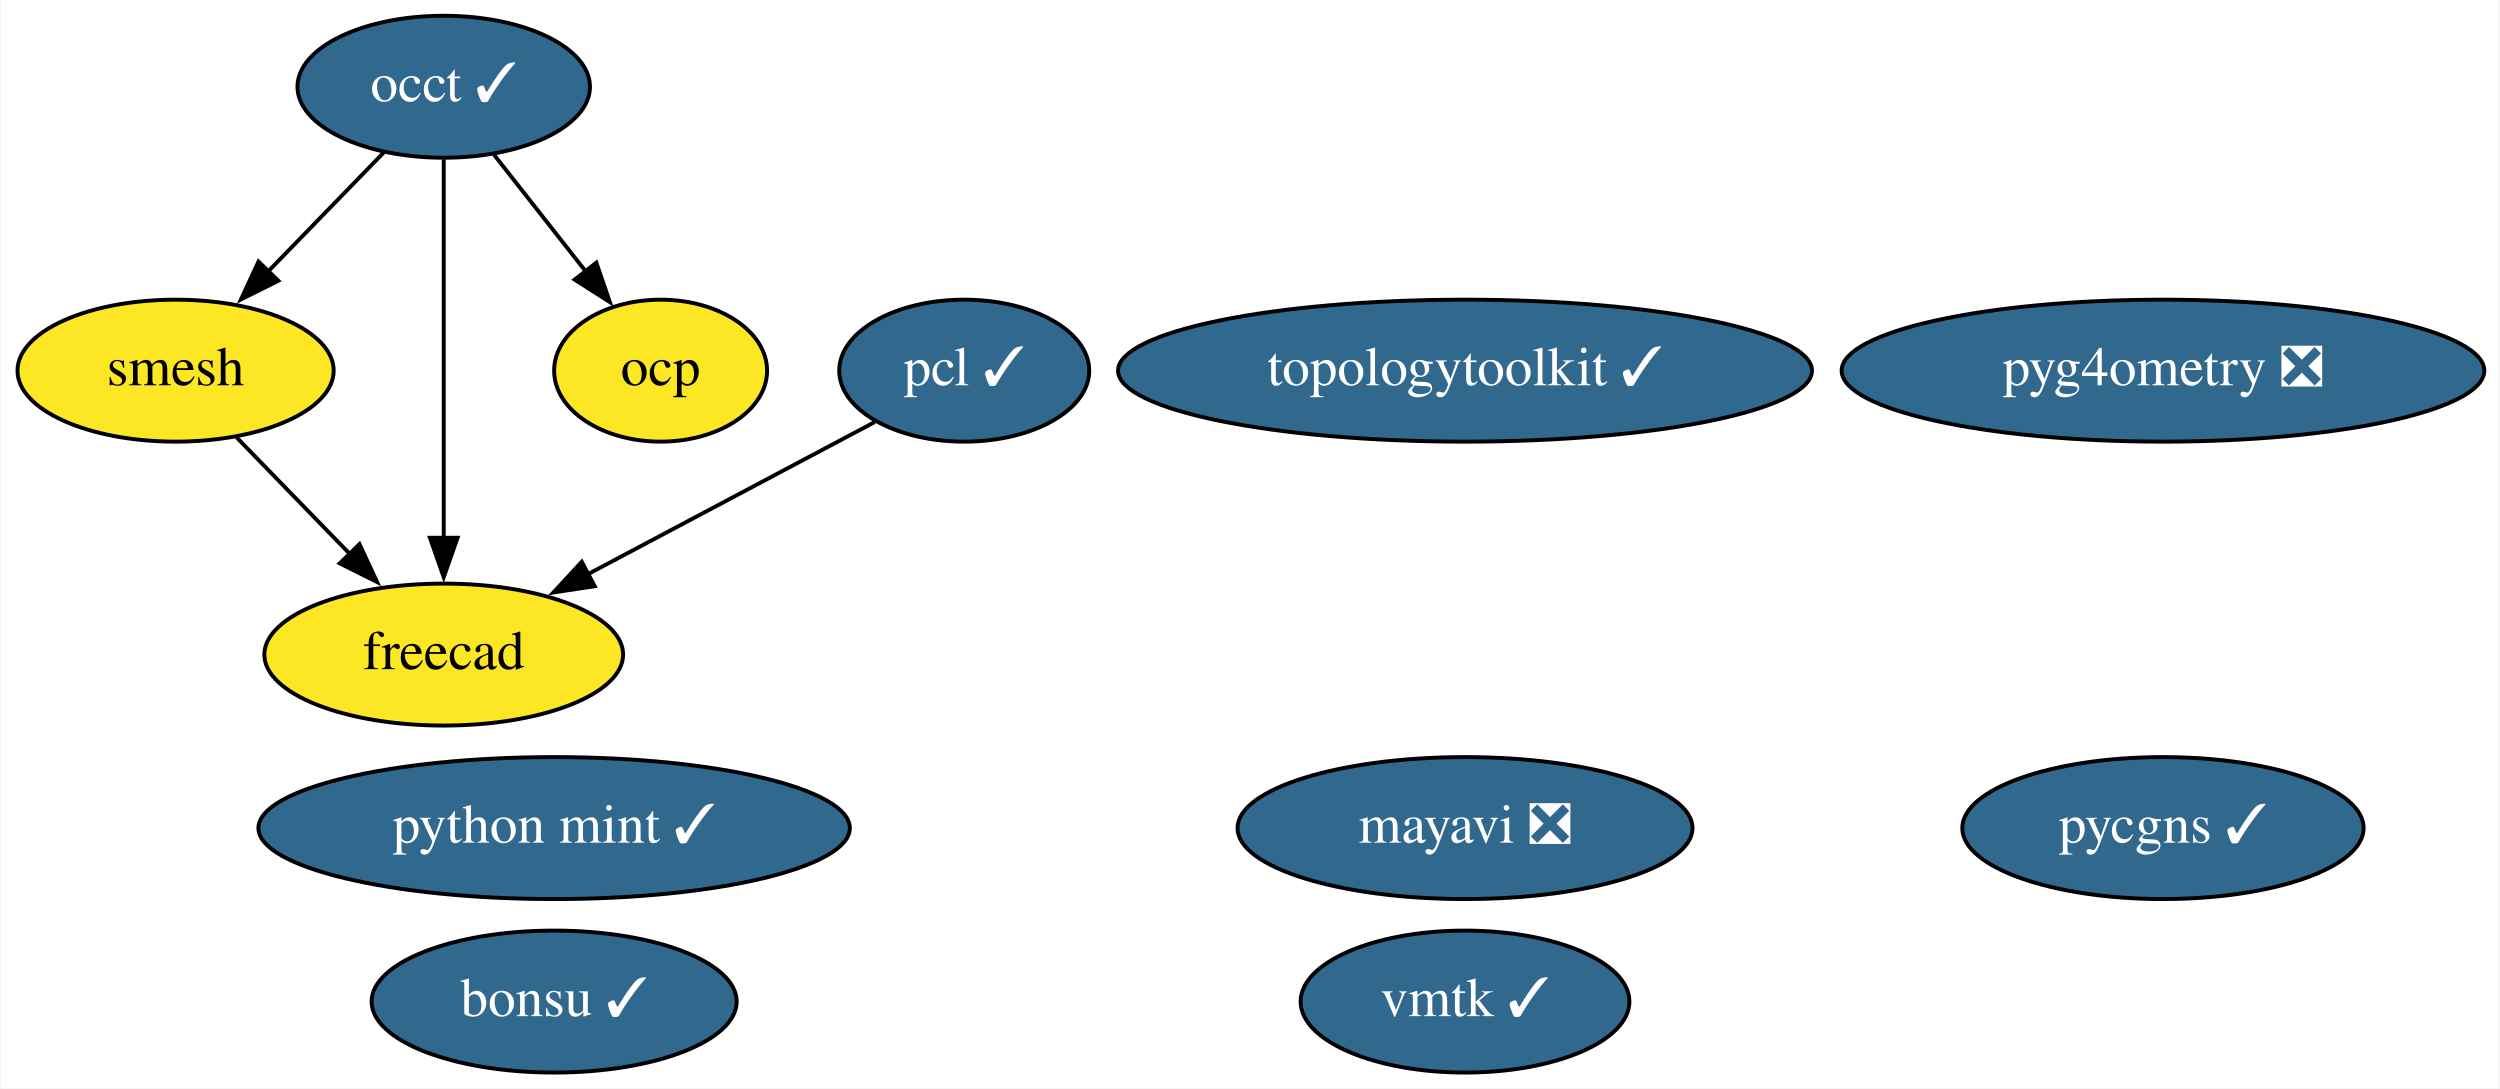
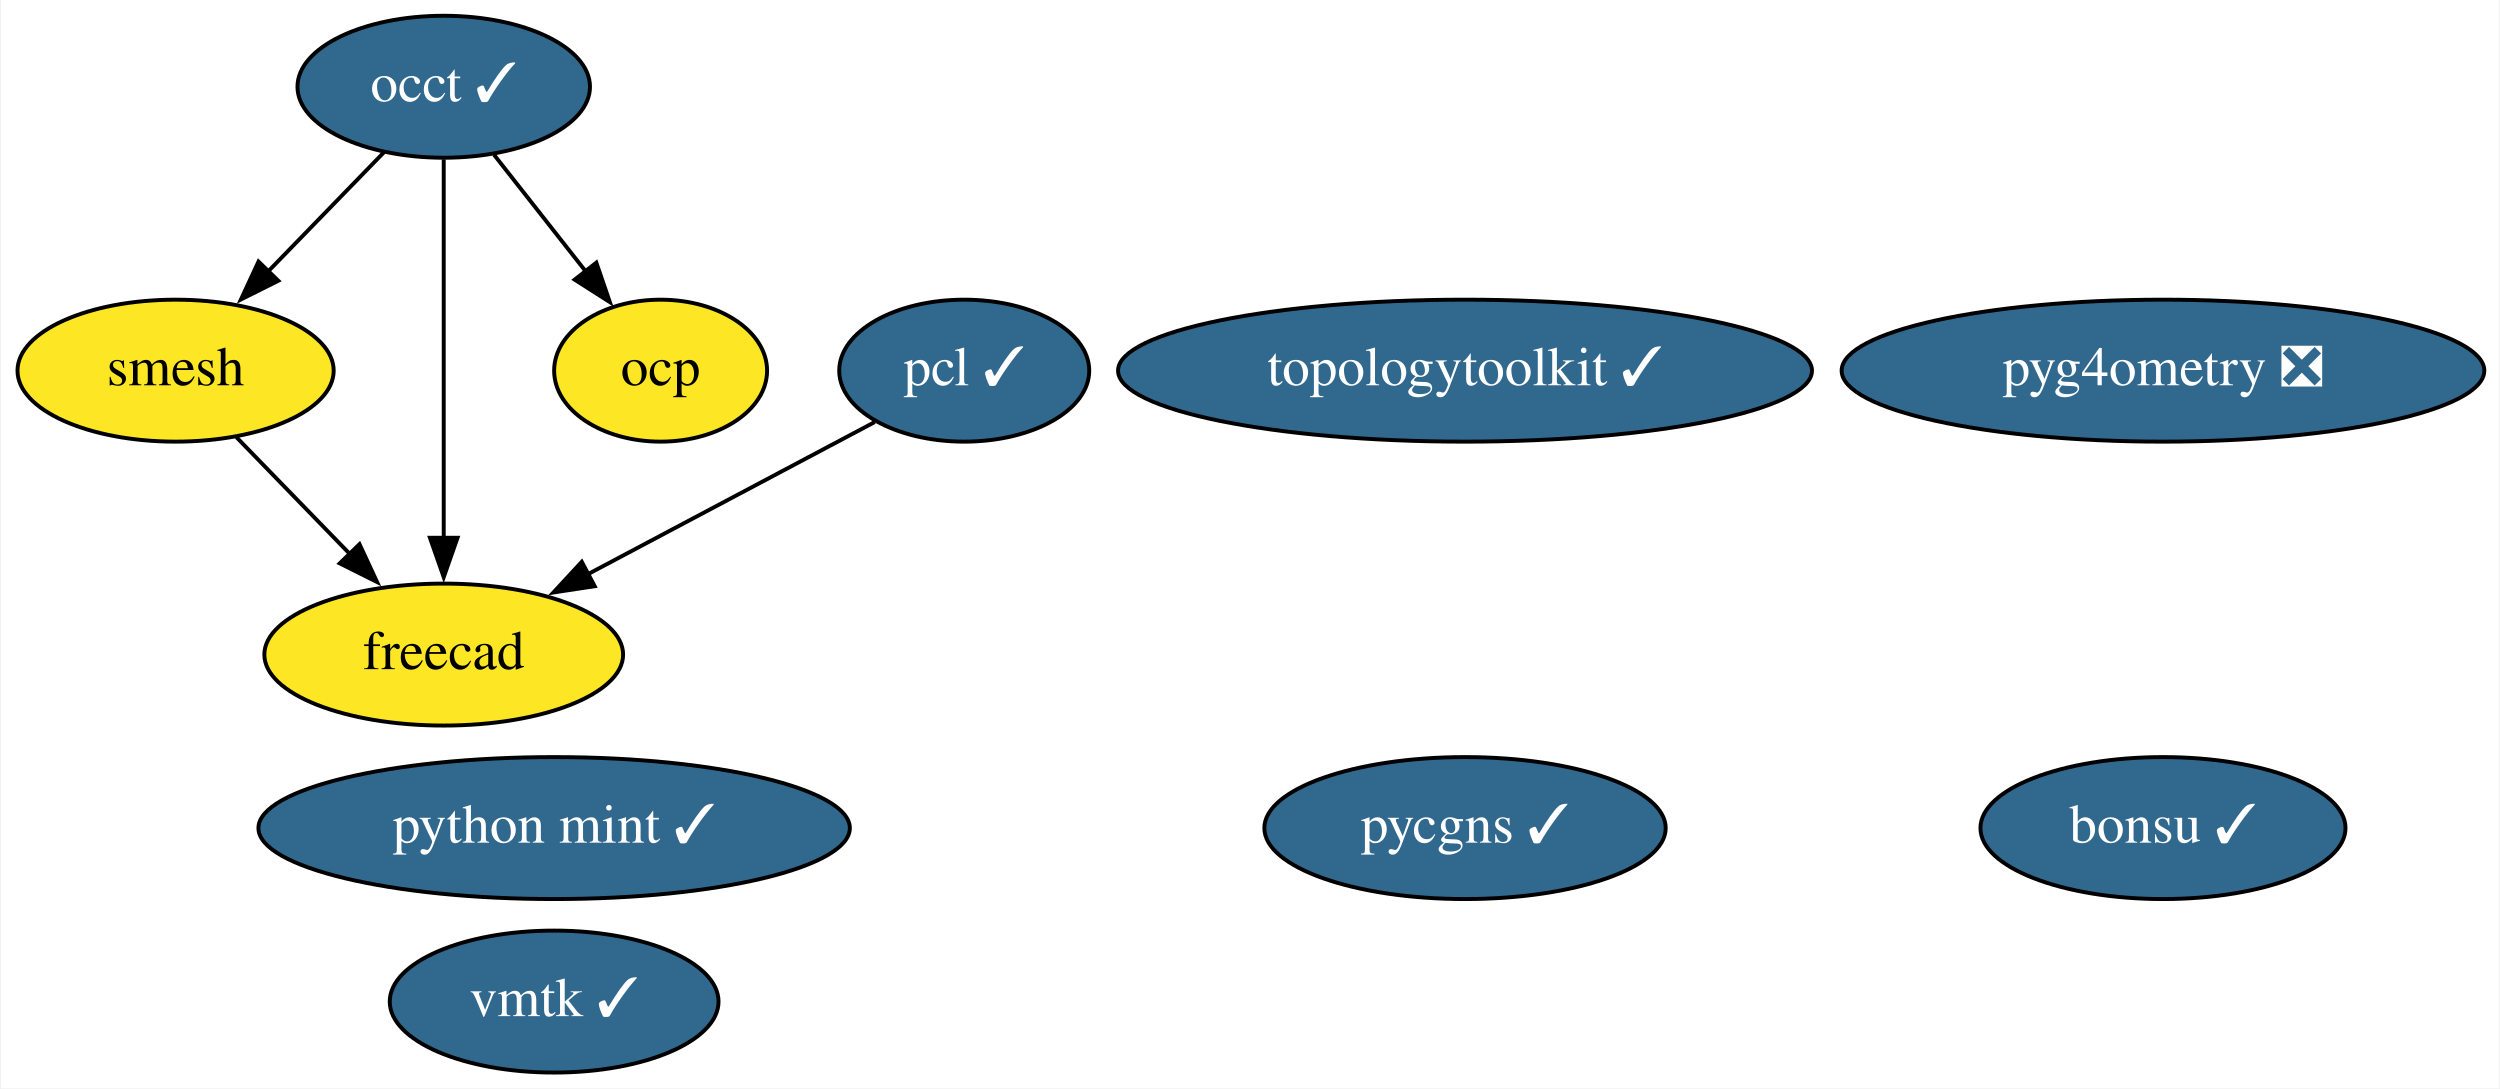
<svg xmlns="http://www.w3.org/2000/svg" xmlns:xlink="http://www.w3.org/1999/xlink" width="634pt" height="276pt" viewBox="0.00 0.00 633.54 276.00">
  <g id="graph0" class="graph" transform="scale(1 1) rotate(0) translate(4 272)">
    <polygon fill="white" stroke="none" points="-4,4 -4,-272 629.54,-272 629.54,4 -4,4" />
    <g id="node1" class="node">
      <g id="a_node1">
-         <a xlink:href="https://github.com/conda-forge/mayavi-feedstock/pull/71" xlink:title="mayavi ❎">
-           <ellipse fill="#31688e" stroke="black" cx="367.3" cy="-62" rx="57.69" ry="18" />
-           <text text-anchor="middle" x="367.3" y="-58.3" font-family="Times,serif" font-size="14.00" fill="white">mayavi ❎</text>
-         </a>
-       </g>
-     </g>
-     <g id="node2" class="node">
-       <g id="a_node2">
        <a xlink:href="https://github.com/conda-forge/occt-feedstock/pull/94" xlink:title="occt ✓">
          <ellipse fill="#31688e" stroke="black" cx="108.3" cy="-250" rx="37.09" ry="18" />
          <text text-anchor="middle" x="108.3" y="-246.3" font-family="Times,serif" font-size="14.00" fill="white">occt ✓</text>
        </a>
      </g>
    </g>
-     <g id="node3" class="node">
-       <g id="a_node3">
+     <g id="node2" class="node">
+       <g id="a_node2">
        <a xlink:href="https://github.com/conda-forge/smesh-feedstock" xlink:title="smesh">
          <ellipse fill="#fde725" stroke="black" cx="40.3" cy="-178" rx="40.09" ry="18" />
          <text text-anchor="middle" x="40.3" y="-174.3" font-family="Times,serif" font-size="14.00">smesh</text>
        </a>
      </g>
    </g>
    <g id="edge3" class="edge">
      <path fill="none" stroke="black" d="M93.21,-233.46C84.52,-224.53 73.43,-213.11 63.65,-203.04" />
      <polygon fill="black" stroke="black" points="66.35,-200.8 56.87,-196.06 61.33,-205.67 66.35,-200.8" />
    </g>
-     <g id="node5" class="node">
-       <g id="a_node5">
+     <g id="node4" class="node">
+       <g id="a_node4">
        <a xlink:href="https://github.com/conda-forge/freecad-feedstock" xlink:title="freecad">
          <ellipse fill="#fde725" stroke="black" cx="108.3" cy="-106" rx="45.49" ry="18" />
          <text text-anchor="middle" x="108.3" y="-102.3" font-family="Times,serif" font-size="14.00">freecad</text>
        </a>
      </g>
    </g>
    <g id="edge1" class="edge">
      <path fill="none" stroke="black" d="M108.3,-231.59C108.3,-207.61 108.3,-164.14 108.3,-135.42" />
      <polygon fill="black" stroke="black" points="111.8,-135.62 108.3,-125.62 104.8,-135.62 111.8,-135.62" />
    </g>
-     <g id="node11" class="node">
-       <g id="a_node11">
+     <g id="node10" class="node">
+       <g id="a_node10">
        <a xlink:href="https://github.com/conda-forge/ocp-feedstock" xlink:title="ocp">
          <ellipse fill="#fde725" stroke="black" cx="163.3" cy="-178" rx="27" ry="18" />
          <text text-anchor="middle" x="163.3" y="-174.3" font-family="Times,serif" font-size="14.00">ocp</text>
        </a>
      </g>
    </g>
    <g id="edge2" class="edge">
      <path fill="none" stroke="black" d="M121.05,-232.76C127.98,-223.95 136.68,-212.88 144.38,-203.08" />
      <polygon fill="black" stroke="black" points="147,-205.4 150.43,-195.38 141.5,-201.08 147,-205.4" />
    </g>
    <g id="edge4" class="edge">
      <path fill="none" stroke="black" d="M55.73,-161.12C64.21,-152.38 74.93,-141.35 84.46,-131.54" />
      <polygon fill="black" stroke="black" points="86.94,-134 91.4,-124.39 81.92,-129.13 86.94,-134" />
    </g>
-     <g id="node4" class="node">
-       <g id="a_node4">
+     <g id="node3" class="node">
+       <g id="a_node3">
        <a xlink:href="https://github.com/conda-forge/pcl-feedstock/pull/51" xlink:title="pcl ✓">
          <ellipse fill="#31688e" stroke="black" cx="240.3" cy="-178" rx="31.7" ry="18" />
          <text text-anchor="middle" x="240.3" y="-174.3" font-family="Times,serif" font-size="14.00" fill="white">pcl ✓</text>
        </a>
      </g>
    </g>
    <g id="edge5" class="edge">
      <path fill="none" stroke="black" d="M217.6,-164.97C197.57,-154.34 168.01,-138.66 144.67,-126.29" />
      <polygon fill="black" stroke="black" points="146.59,-123.34 136.11,-121.75 143.31,-129.53 146.59,-123.34" />
    </g>
-     <g id="node6" class="node">
-       <g id="a_node6">
+     <g id="node5" class="node">
+       <g id="a_node5">
        <a xlink:href="https://github.com/conda-forge/bonsu-feedstock/pull/55" xlink:title="bonsu ✓">
-           <ellipse fill="#31688e" stroke="black" cx="136.3" cy="-18" rx="46.29" ry="18" />
-           <text text-anchor="middle" x="136.3" y="-14.3" font-family="Times,serif" font-size="14.00" fill="white">bonsu ✓</text>
+           <ellipse fill="#31688e" stroke="black" cx="544.3" cy="-62" rx="46.29" ry="18" />
+           <text text-anchor="middle" x="544.3" y="-58.3" font-family="Times,serif" font-size="14.00" fill="white">bonsu ✓</text>
        </a>
      </g>
    </g>
-     <g id="node7" class="node">
-       <g id="a_node7">
+     <g id="node6" class="node">
+       <g id="a_node6">
        <a xlink:href="https://github.com/conda-forge/topologytoolkit-feedstock/pull/33" xlink:title="topologytoolkit ✓">
          <ellipse fill="#31688e" stroke="black" cx="367.3" cy="-178" rx="87.99" ry="18" />
          <text text-anchor="middle" x="367.3" y="-174.3" font-family="Times,serif" font-size="14.00" fill="white">topologytoolkit ✓</text>
        </a>
      </g>
    </g>
-     <g id="node8" class="node">
-       <g id="a_node8">
+     <g id="node7" class="node">
+       <g id="a_node7">
        <a xlink:href="https://github.com/conda-forge/python-mint-feedstock/pull/57" xlink:title="python mint ✓">
          <ellipse fill="#31688e" stroke="black" cx="136.3" cy="-62" rx="74.99" ry="18" />
          <text text-anchor="middle" x="136.3" y="-58.3" font-family="Times,serif" font-size="14.00" fill="white">python mint ✓</text>
        </a>
      </g>
    </g>
-     <g id="node9" class="node">
-       <g id="a_node9">
+     <g id="node8" class="node">
+       <g id="a_node8">
        <a xlink:href="https://github.com/conda-forge/pycgns-feedstock/pull/20" xlink:title="pycgns ✓">
-           <ellipse fill="#31688e" stroke="black" cx="544.3" cy="-62" rx="50.89" ry="18" />
-           <text text-anchor="middle" x="544.3" y="-58.3" font-family="Times,serif" font-size="14.00" fill="white">pycgns ✓</text>
+           <ellipse fill="#31688e" stroke="black" cx="367.3" cy="-62" rx="50.89" ry="18" />
+           <text text-anchor="middle" x="367.3" y="-58.3" font-family="Times,serif" font-size="14.00" fill="white">pycgns ✓</text>
        </a>
      </g>
    </g>
-     <g id="node10" class="node">
-       <g id="a_node10">
+     <g id="node9" class="node">
+       <g id="a_node9">
        <a xlink:href="https://github.com/conda-forge/vmtk-feedstock/pull/13" xlink:title="vmtk ✓">
-           <ellipse fill="#31688e" stroke="black" cx="367.3" cy="-18" rx="41.69" ry="18" />
-           <text text-anchor="middle" x="367.3" y="-14.3" font-family="Times,serif" font-size="14.00" fill="white">vmtk ✓</text>
+           <ellipse fill="#31688e" stroke="black" cx="136.3" cy="-18" rx="41.69" ry="18" />
+           <text text-anchor="middle" x="136.3" y="-14.3" font-family="Times,serif" font-size="14.00" fill="white">vmtk ✓</text>
        </a>
      </g>
    </g>
-     <g id="node12" class="node">
-       <g id="a_node12">
+     <g id="node11" class="node">
+       <g id="a_node11">
        <a xlink:href="https://github.com/conda-forge/pyg4ometry-feedstock/pull/10" xlink:title="pyg4ometry ❎">
          <ellipse fill="#31688e" stroke="black" cx="544.3" cy="-178" rx="81.49" ry="18" />
          <text text-anchor="middle" x="544.3" y="-174.3" font-family="Times,serif" font-size="14.00" fill="white">pyg4ometry ❎</text>
        </a>
      </g>
    </g>
  </g>
</svg>
